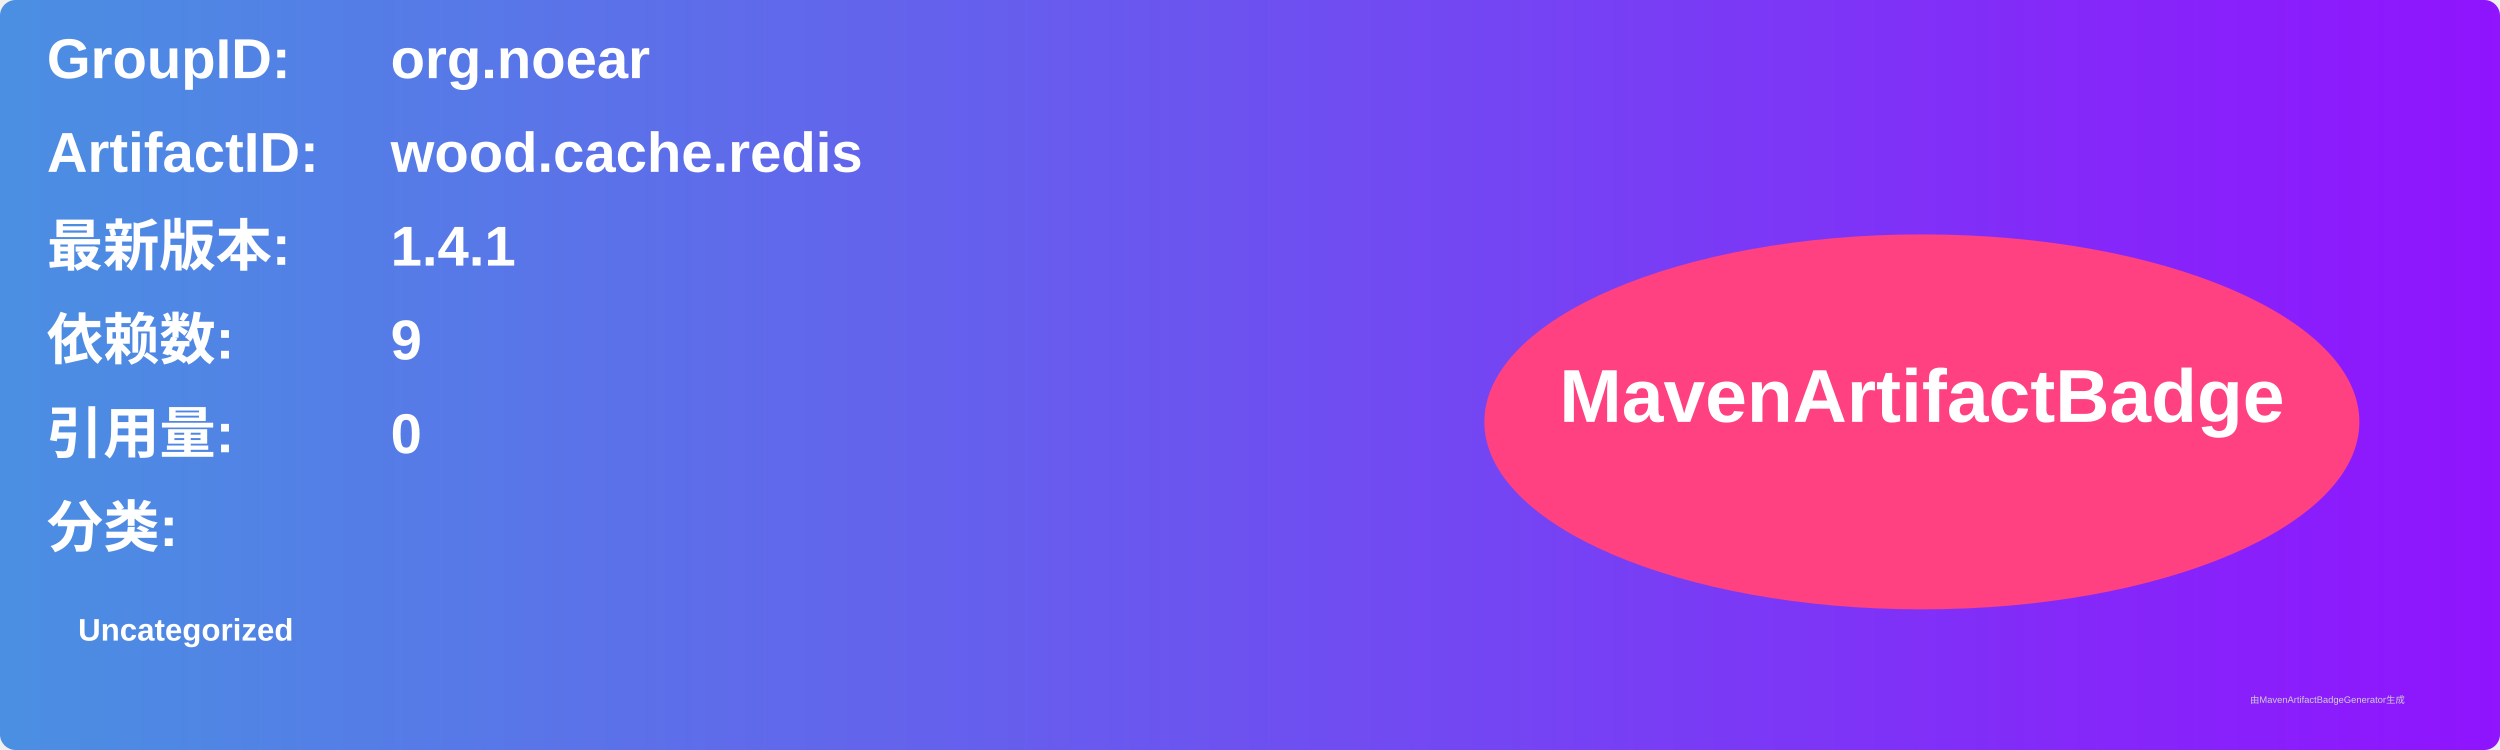
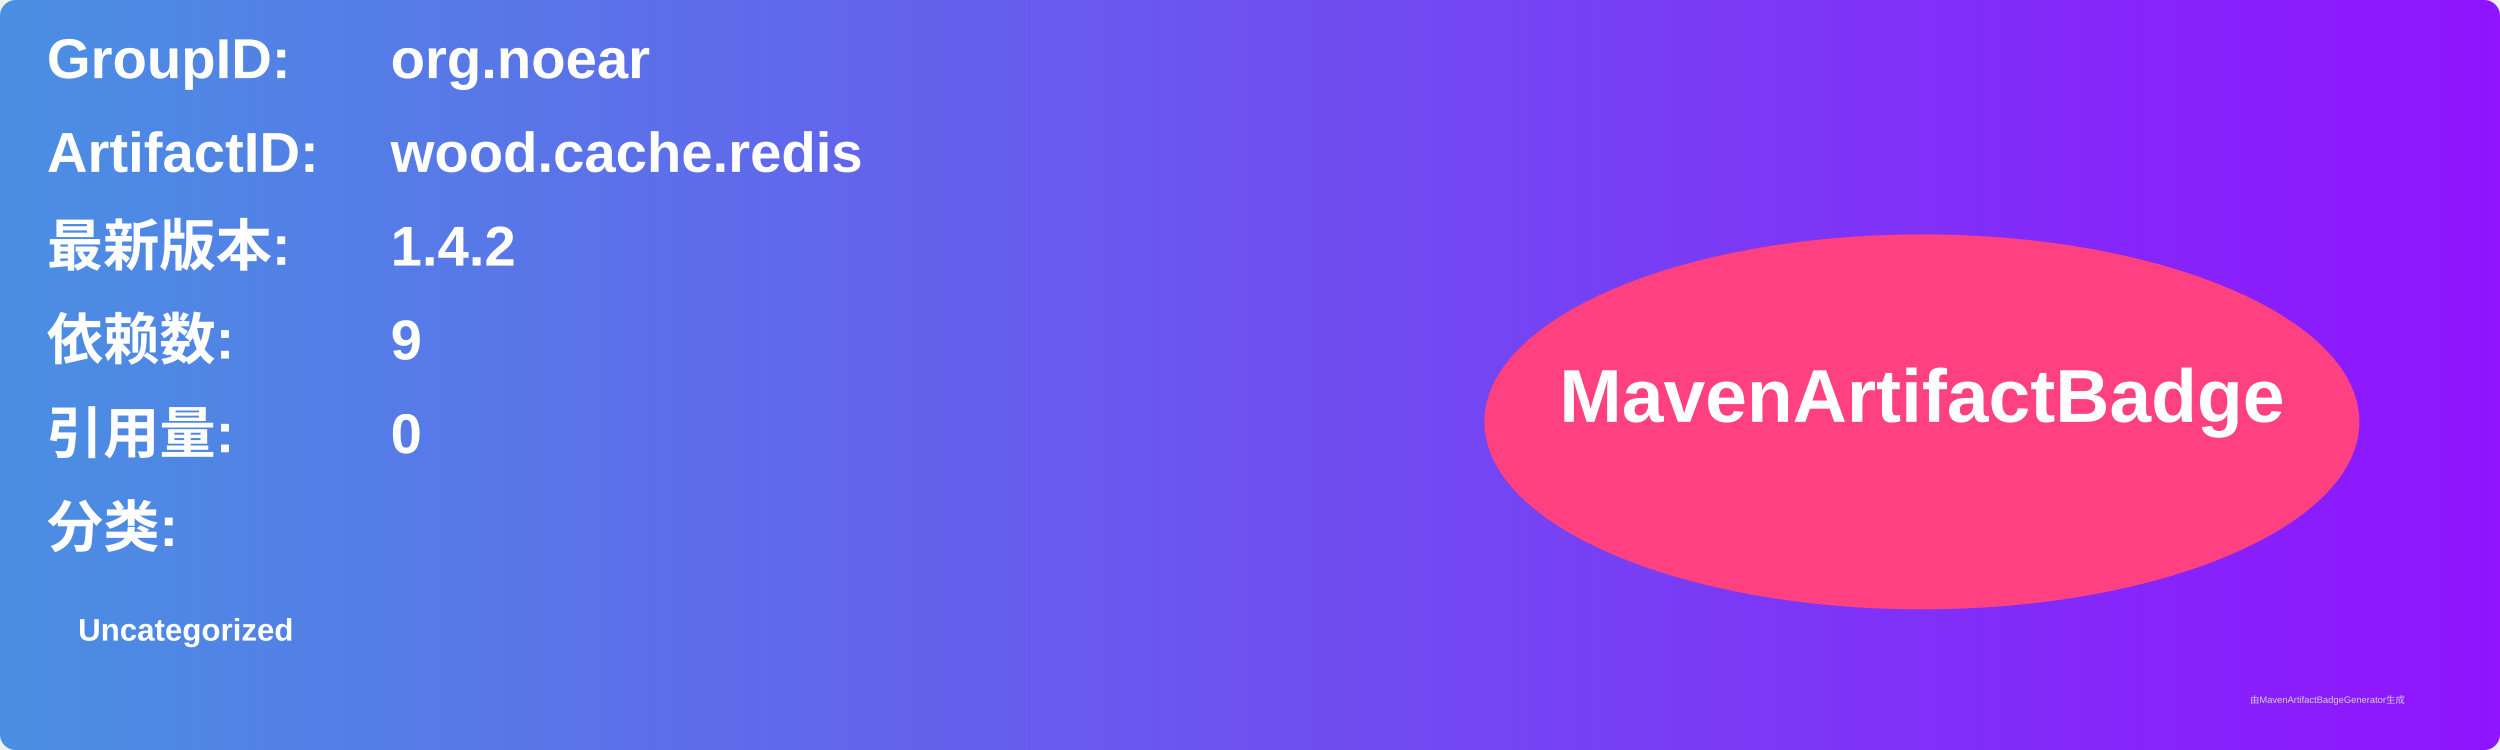
<svg xmlns="http://www.w3.org/2000/svg" width="800" height="240" viewBox="0 0 800 240">
  <linearGradient id="grad" x1="0%" y1="0%" x2="100%" y2="0%">
    <stop offset="0%" stop-color="#4a90e2" />
    <stop offset="100%" stop-color="#9013fe" />
  </linearGradient>
  <rect width="100%" height="100%" rx="5" ry="5" fill="url(#grad)" />
  <g transform="translate(15, 15)">
    <text x="0" y="10" font-family="Arial" font-size="18" fill="white" font-weight="bold" width="260">GroupID:</text>
    <text x="110" y="10" font-family="Arial" font-size="18" fill="white" font-weight="bold" width="460">org.noear</text>
    <text x="0" y="40" font-family="Arial" font-size="18" fill="white" font-weight="bold" width="260">ArtifactID:</text>
    <text x="110" y="40" font-family="Arial" font-size="18" fill="white" font-weight="bold" width="460">wood.cache.redis</text>
    <text x="0" y="70" font-family="Arial" font-size="18" fill="white" font-weight="bold">最新版本:</text>
    <text x="110" y="70" font-family="Arial" font-size="18" fill="white" font-weight="bold">
-       <tspan font-weight="bold">1.4.1</tspan>
+       <tspan font-weight="bold">1.4.2</tspan>
    </text>
    <text x="0" y="100" font-family="Arial" font-size="18" fill="white" font-weight="bold">依赖数: </text>
    <text x="110" y="100" font-family="Arial" font-size="18" fill="white">
      <tspan font-weight="bold">9</tspan>
    </text>
    <text x="0" y="130" font-family="Arial" font-size="18" fill="white" font-weight="bold">引用量: </text>
    <text x="110" y="130" font-family="Arial" font-size="18" fill="white">
      <tspan font-weight="bold">0</tspan>
    </text>
    <text x="0" y="160" font-family="Arial" font-size="18" fill="white" font-weight="bold">分类:</text>
    <text x="10" y="190" font-family="Arial" font-size="10" fill="white">
      <tspan font-weight="bold">Uncategorized</tspan>
    </text>
    <ellipse cx="600" cy="120" rx="140" ry="60" fill="#ff4081" />
    <text x="600" y="120" text-anchor="middle" font-family="Arial" font-size="24" fill="white" font-weight="bold">MavenArtifactBadge</text>
  </g>
  <text x="720" y="225" font-family="Arial" font-size="3" fill="#d0d0d0">由MavenArtifactBadgeGenerator生成</text>
</svg>
